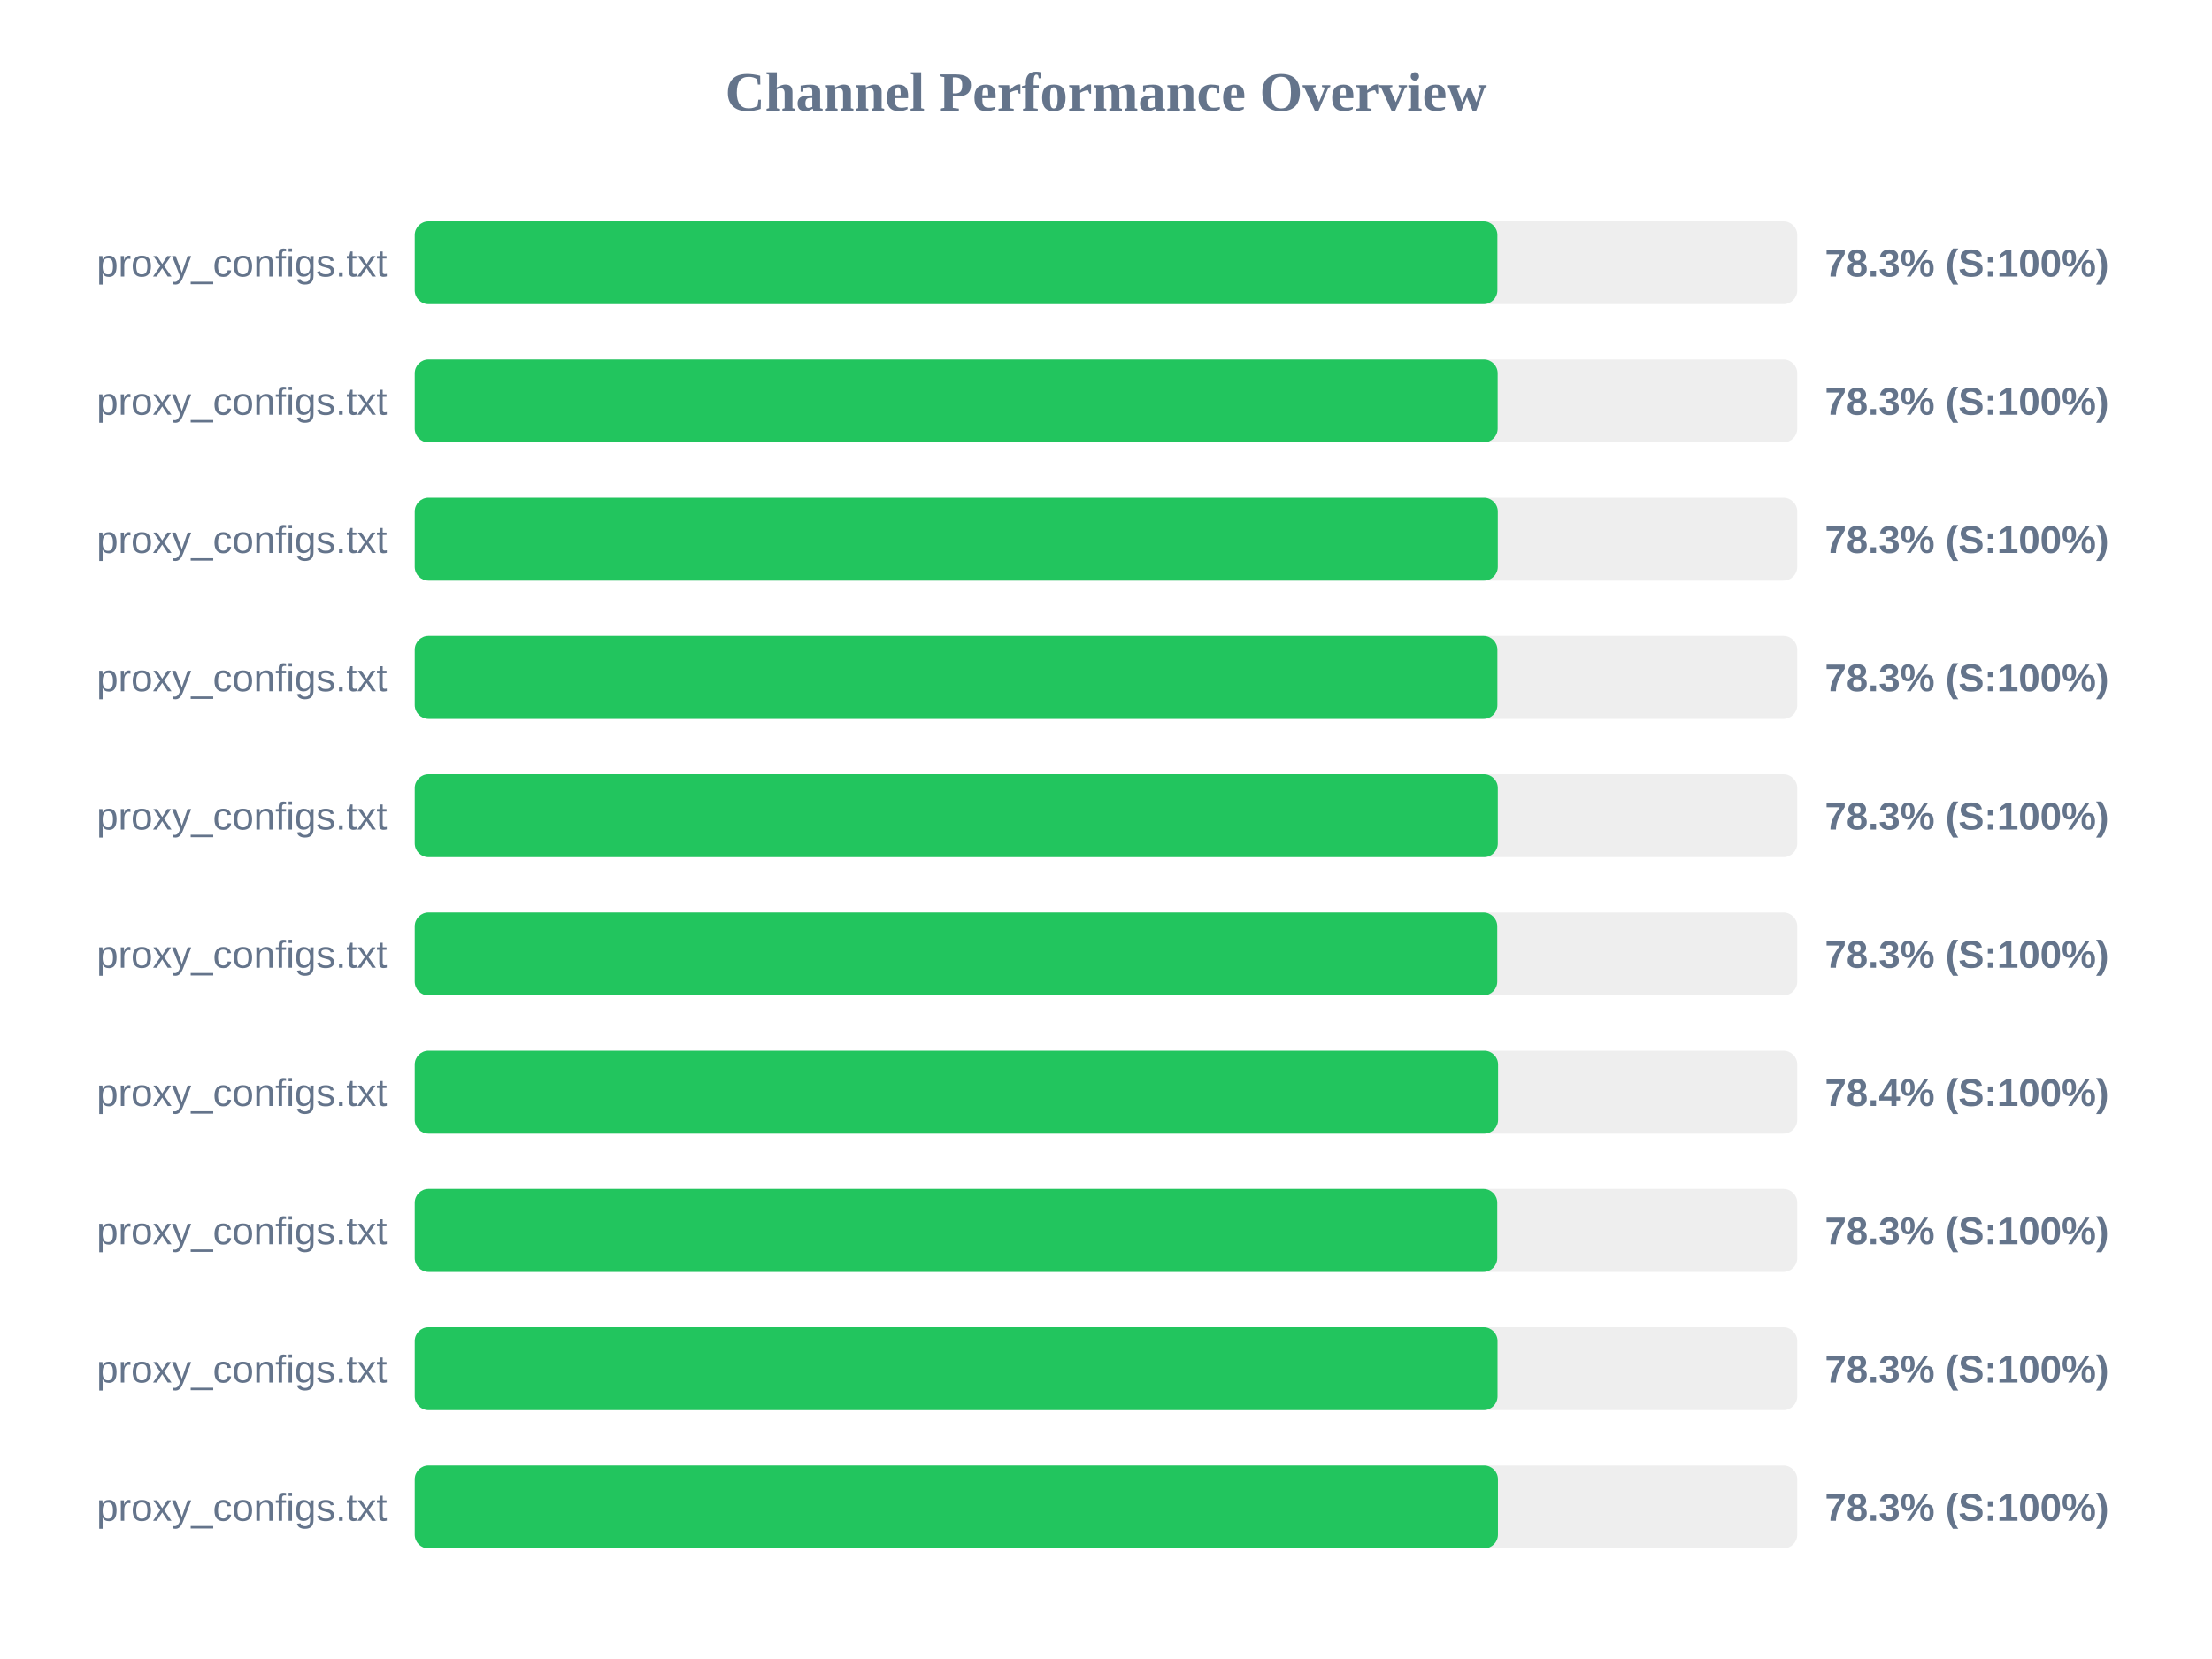
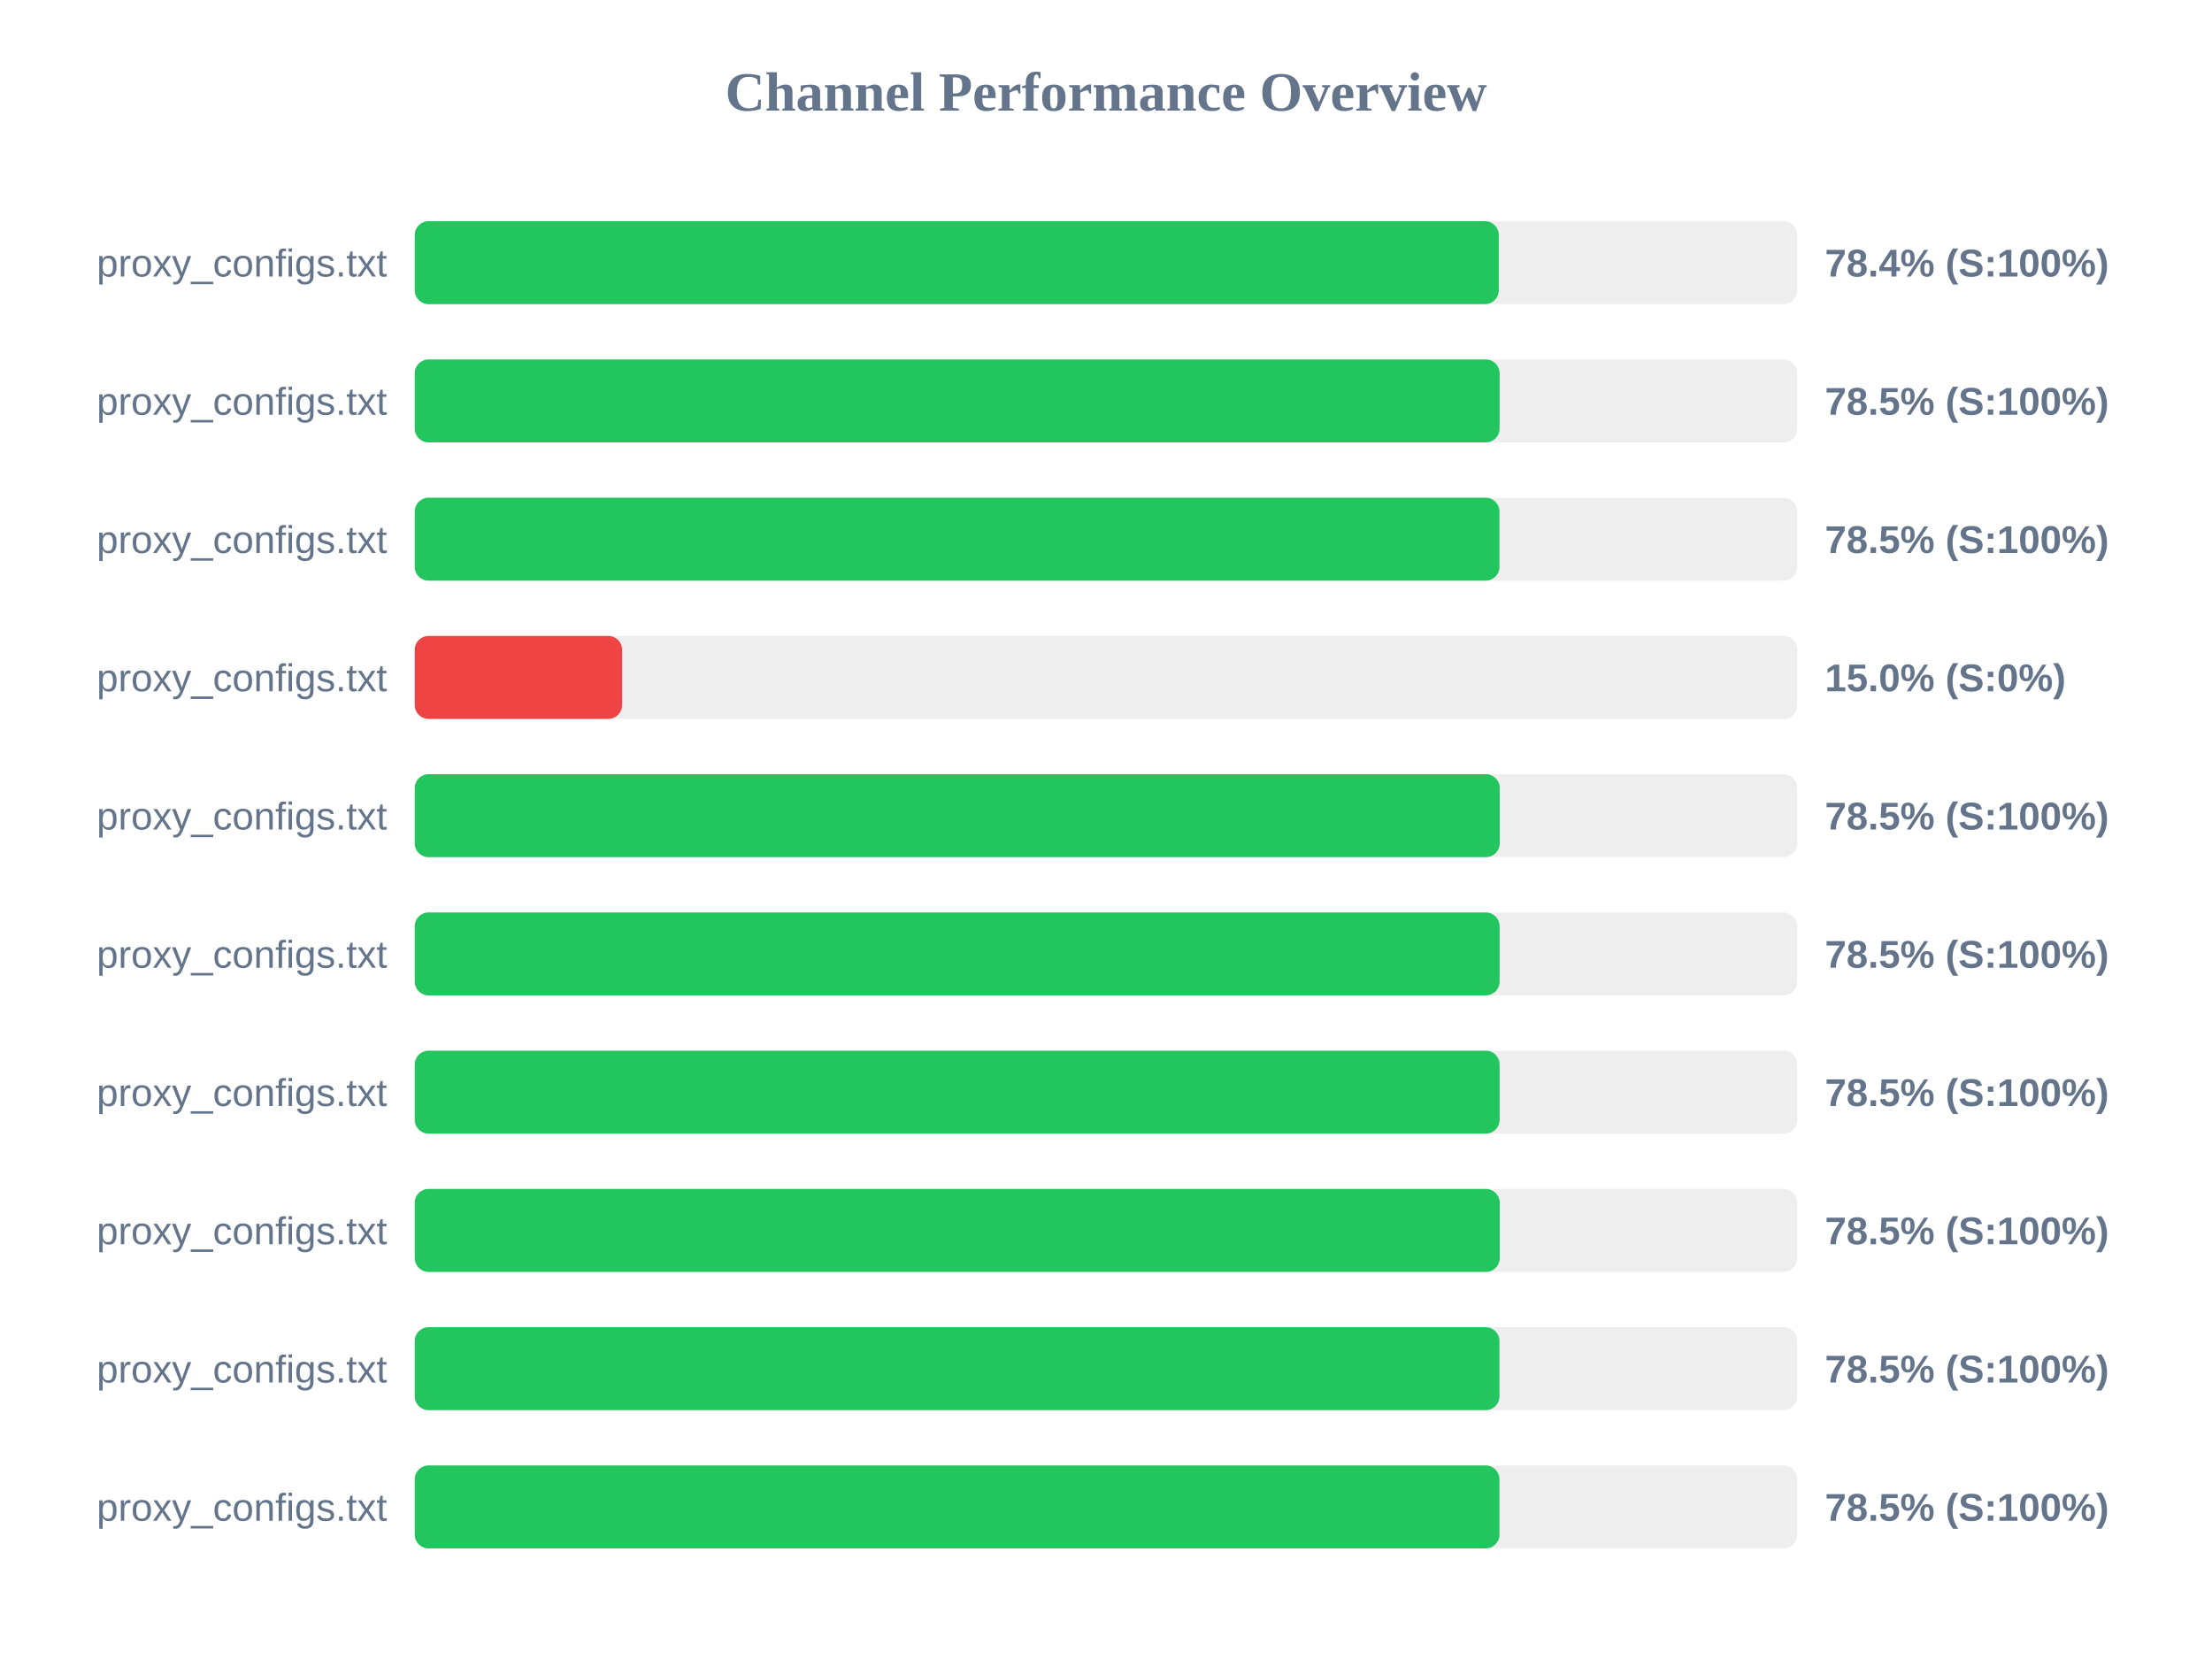
<svg xmlns="http://www.w3.org/2000/svg" width="800" height="600" version="1.1">
  <style>
        .row { font: 14px Arial; fill: #64748b; }
        .score { font: bold 14px Arial; fill: #64748b; }
    </style>
  <text x="400" y="40" text-anchor="middle" font-size="20px" font-weight="bold" fill="#64748b">Channel Performance Overview</text>
  <rect x="150" y="80" width="500" height="30" fill="#eee" rx="5" />
-   <rect x="150" y="80" width="391.55" height="30" fill="#22c55e" rx="5" />
+   <rect x="150" y="80" width="392.05" height="30" fill="#22c55e" rx="5" />
  <text x="140" y="100" text-anchor="end" class="row">proxy_configs.txt</text>
-   <text x="660" y="100" text-anchor="start" class="score">78.3% (S:100%)</text>
+   <text x="660" y="100" text-anchor="start" class="score">78.4% (S:100%)</text>
  <rect x="150" y="130" width="500" height="30" fill="#eee" rx="5" />
-   <rect x="150" y="130" width="391.65" height="30" fill="#22c55e" rx="5" />
+   <rect x="150" y="130" width="392.35" height="30" fill="#22c55e" rx="5" />
  <text x="140" y="150" text-anchor="end" class="row">proxy_configs.txt</text>
-   <text x="660" y="150" text-anchor="start" class="score">78.3% (S:100%)</text>
+   <text x="660" y="150" text-anchor="start" class="score">78.5% (S:100%)</text>
  <rect x="150" y="180" width="500" height="30" fill="#eee" rx="5" />
-   <rect x="150" y="180" width="391.7" height="30" fill="#22c55e" rx="5" />
+   <rect x="150" y="180" width="392.3" height="30" fill="#22c55e" rx="5" />
  <text x="140" y="200" text-anchor="end" class="row">proxy_configs.txt</text>
-   <text x="660" y="200" text-anchor="start" class="score">78.3% (S:100%)</text>
+   <text x="660" y="200" text-anchor="start" class="score">78.5% (S:100%)</text>
  <rect x="150" y="230" width="500" height="30" fill="#eee" rx="5" />
-   <rect x="150" y="230" width="391.55" height="30" fill="#22c55e" rx="5" />
+   <rect x="150" y="230" width="75.0" height="30" fill="#ef4444" rx="5" />
  <text x="140" y="250" text-anchor="end" class="row">proxy_configs.txt</text>
-   <text x="660" y="250" text-anchor="start" class="score">78.3% (S:100%)</text>
+   <text x="660" y="250" text-anchor="start" class="score">15.0% (S:0%)</text>
  <rect x="150" y="280" width="500" height="30" fill="#eee" rx="5" />
-   <rect x="150" y="280" width="391.7" height="30" fill="#22c55e" rx="5" />
+   <rect x="150" y="280" width="392.4" height="30" fill="#22c55e" rx="5" />
  <text x="140" y="300" text-anchor="end" class="row">proxy_configs.txt</text>
-   <text x="660" y="300" text-anchor="start" class="score">78.3% (S:100%)</text>
+   <text x="660" y="300" text-anchor="start" class="score">78.5% (S:100%)</text>
  <rect x="150" y="330" width="500" height="30" fill="#eee" rx="5" />
-   <rect x="150" y="330" width="391.5" height="30" fill="#22c55e" rx="5" />
+   <rect x="150" y="330" width="392.35" height="30" fill="#22c55e" rx="5" />
  <text x="140" y="350" text-anchor="end" class="row">proxy_configs.txt</text>
-   <text x="660" y="350" text-anchor="start" class="score">78.3% (S:100%)</text>
+   <text x="660" y="350" text-anchor="start" class="score">78.5% (S:100%)</text>
  <rect x="150" y="380" width="500" height="30" fill="#eee" rx="5" />
-   <rect x="150" y="380" width="391.8" height="30" fill="#22c55e" rx="5" />
+   <rect x="150" y="380" width="392.35" height="30" fill="#22c55e" rx="5" />
  <text x="140" y="400" text-anchor="end" class="row">proxy_configs.txt</text>
-   <text x="660" y="400" text-anchor="start" class="score">78.4% (S:100%)</text>
+   <text x="660" y="400" text-anchor="start" class="score">78.5% (S:100%)</text>
  <rect x="150" y="430" width="500" height="30" fill="#eee" rx="5" />
-   <rect x="150" y="430" width="391.5" height="30" fill="#22c55e" rx="5" />
+   <rect x="150" y="430" width="392.4" height="30" fill="#22c55e" rx="5" />
  <text x="140" y="450" text-anchor="end" class="row">proxy_configs.txt</text>
-   <text x="660" y="450" text-anchor="start" class="score">78.3% (S:100%)</text>
+   <text x="660" y="450" text-anchor="start" class="score">78.5% (S:100%)</text>
  <rect x="150" y="480" width="500" height="30" fill="#eee" rx="5" />
-   <rect x="150" y="480" width="391.6" height="30" fill="#22c55e" rx="5" />
+   <rect x="150" y="480" width="392.3" height="30" fill="#22c55e" rx="5" />
  <text x="140" y="500" text-anchor="end" class="row">proxy_configs.txt</text>
-   <text x="660" y="500" text-anchor="start" class="score">78.3% (S:100%)</text>
+   <text x="660" y="500" text-anchor="start" class="score">78.5% (S:100%)</text>
  <rect x="150" y="530" width="500" height="30" fill="#eee" rx="5" />
-   <rect x="150" y="530" width="391.75" height="30" fill="#22c55e" rx="5" />
+   <rect x="150" y="530" width="392.3" height="30" fill="#22c55e" rx="5" />
  <text x="140" y="550" text-anchor="end" class="row">proxy_configs.txt</text>
-   <text x="660" y="550" text-anchor="start" class="score">78.3% (S:100%)</text>
+   <text x="660" y="550" text-anchor="start" class="score">78.5% (S:100%)</text>
</svg>
